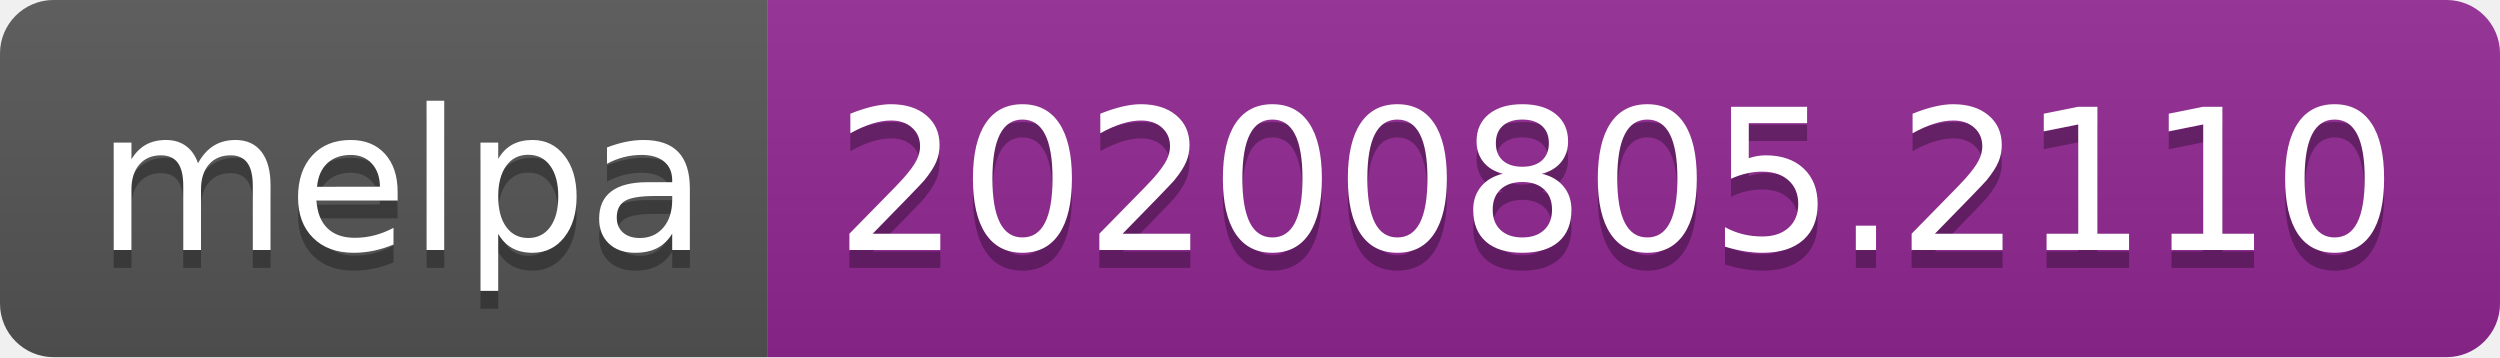
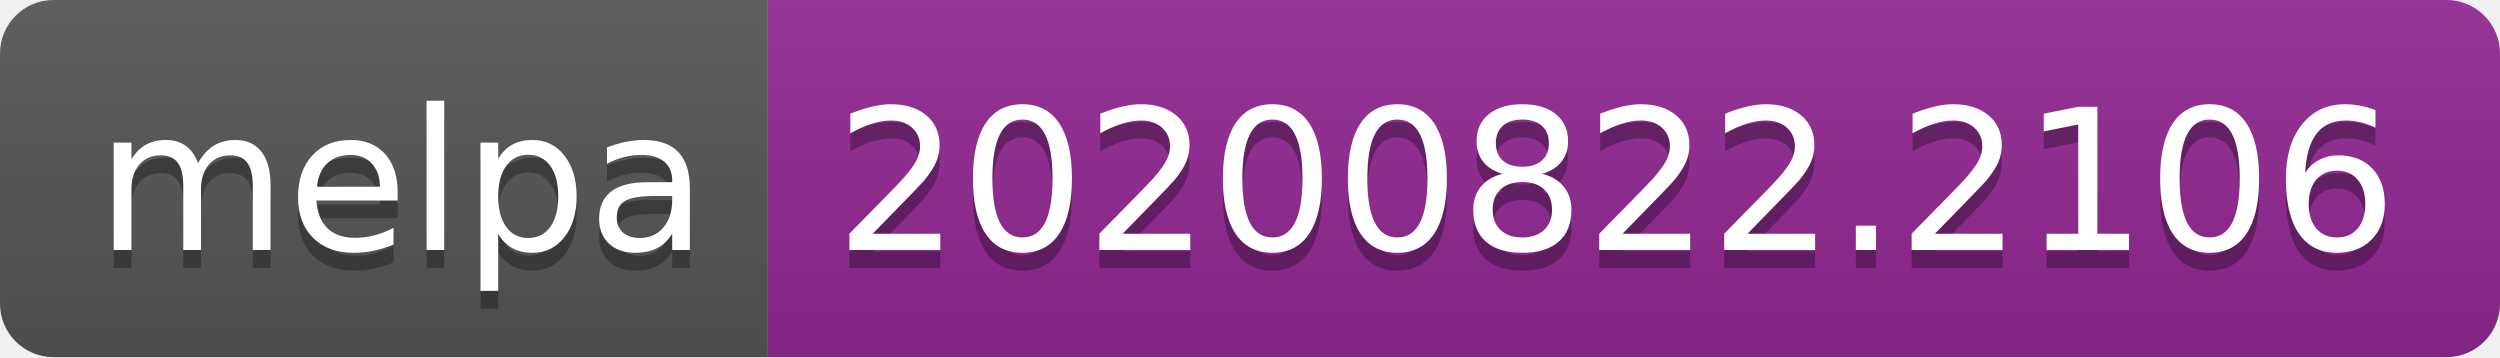
- <svg xmlns="http://www.w3.org/2000/svg" width="140" height="20" role="img" aria-label="melpa: 20200805.2110">
+ <svg xmlns="http://www.w3.org/2000/svg" width="140" height="20" role="img" aria-label="melpa: 20200822.2106">
  <linearGradient id="s" x2="0" y2="100%">
    <stop offset="0" stop-color="#bbb" stop-opacity=".1" />
    <stop offset="1" stop-opacity=".1" />
  </linearGradient>
  <clipPath id="r">
    <rect width="140" height="20" rx="3" fill="#fff" />
  </clipPath>
  <g clip-path="url(#r)">
    <rect width="43" height="20" fill="#555" />
    <rect x="43" width="97" height="20" fill="#922793" />
    <rect width="140" height="20" fill="url(#s)" />
  </g>
  <g fill="#fff" text-anchor="middle" font-family="Verdana,Geneva,DejaVu Sans,sans-serif" text-rendering="geometricPrecision" font-size="110">
    <text aria-hidden="true" x="225" y="150" fill="#010101" fill-opacity=".3" transform="scale(.1)" textLength="330">melpa</text>
    <text x="225" y="140" transform="scale(.1)" fill="#fff" textLength="330">melpa</text>
-     <text aria-hidden="true" x="905" y="150" fill="#010101" fill-opacity=".3" transform="scale(.1)" textLength="870">20200805.2110</text>
-     <text x="905" y="140" transform="scale(.1)" fill="#fff" textLength="870">20200805.2110</text>
+     <text aria-hidden="true" x="905" y="150" fill="#010101" fill-opacity=".3" transform="scale(.1)" textLength="870">20200822.2106</text>
+     <text x="905" y="140" transform="scale(.1)" fill="#fff" textLength="870">20200822.2106</text>
  </g>
</svg>
